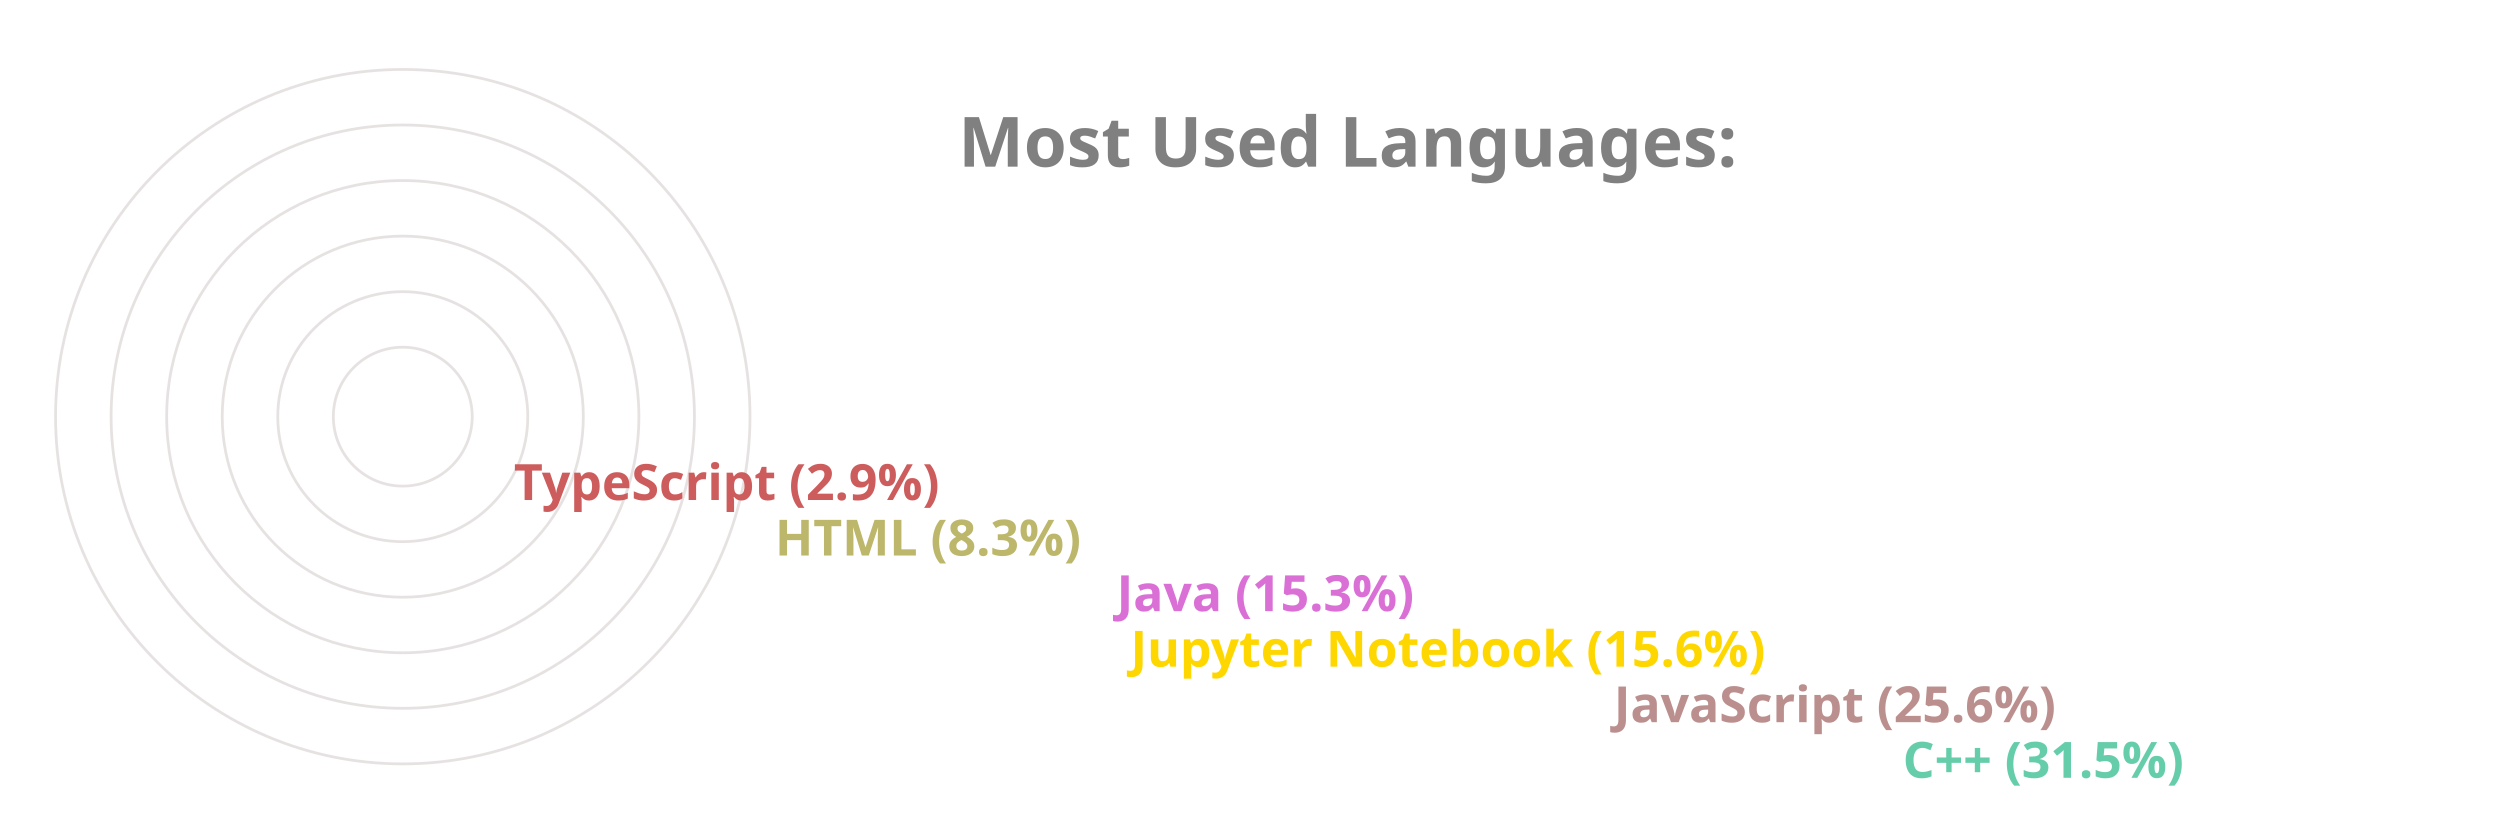
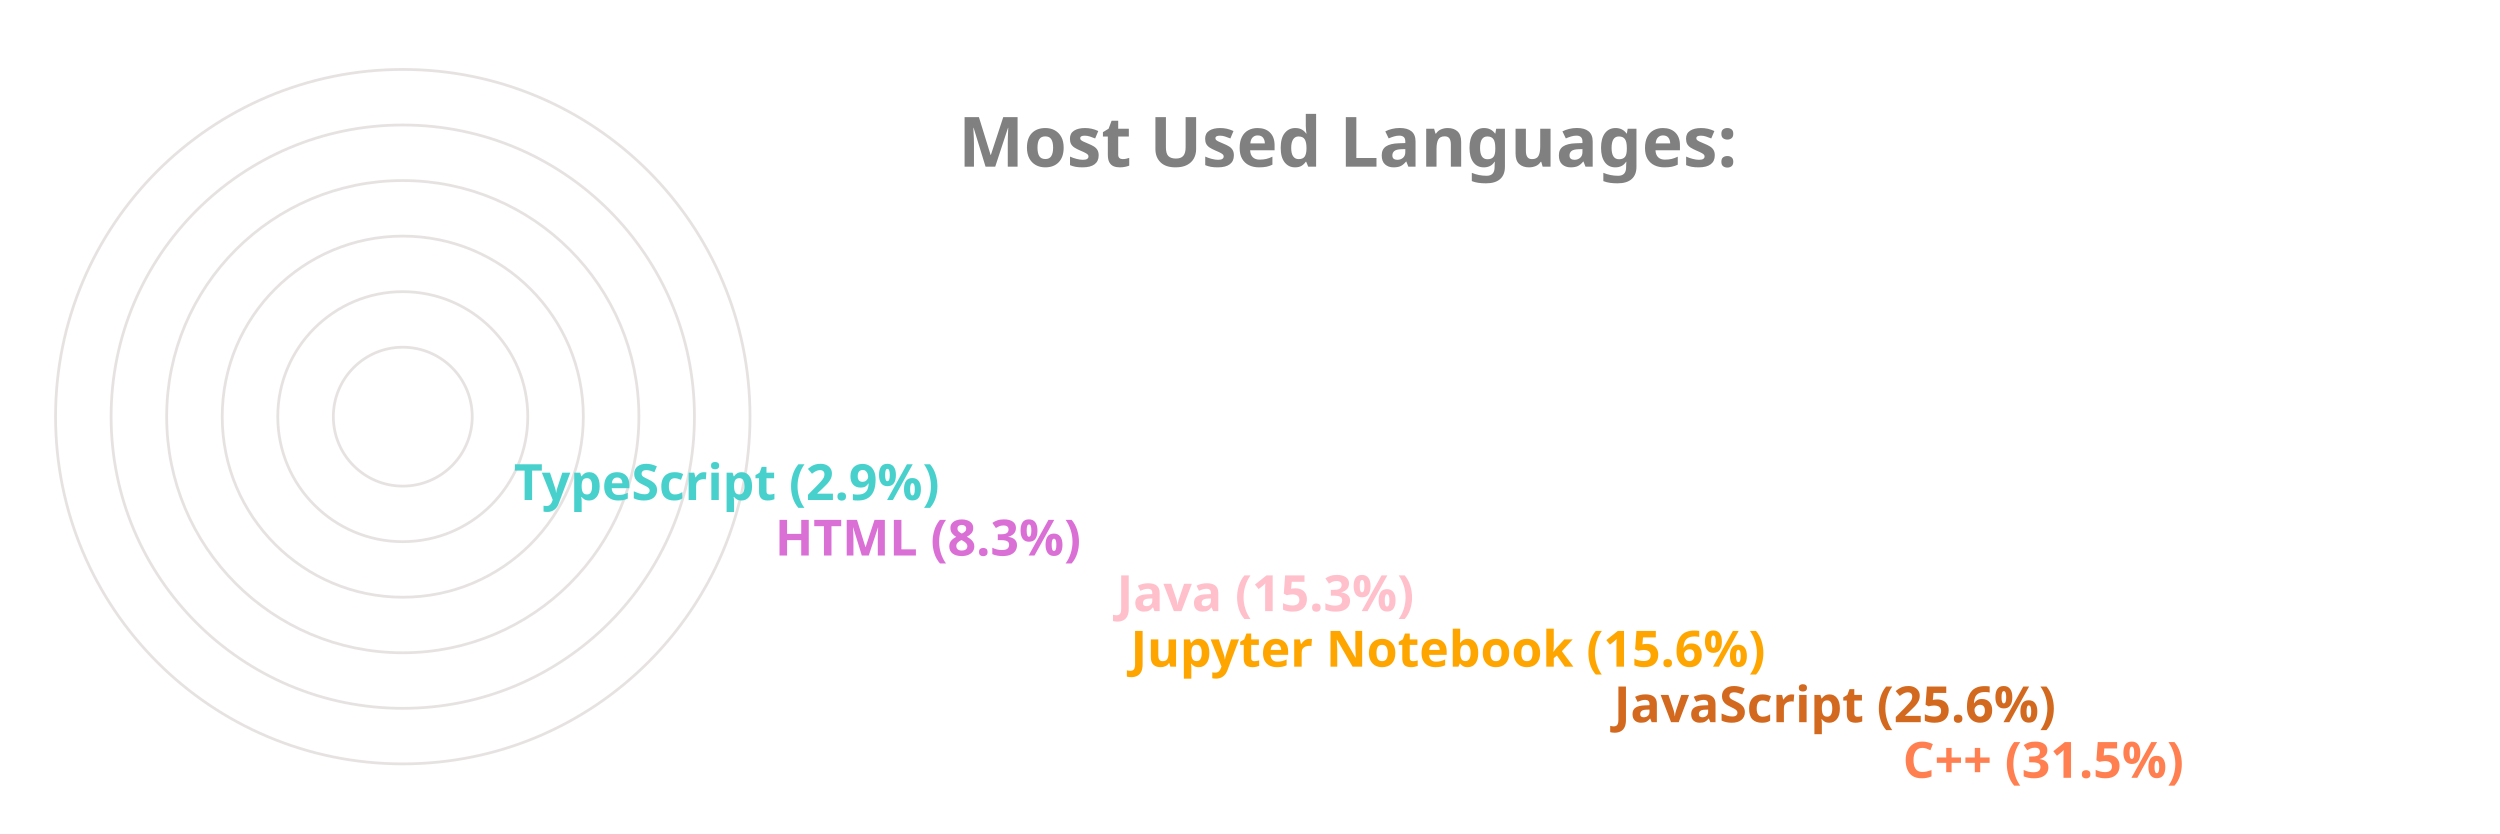
<svg xmlns="http://www.w3.org/2000/svg" viewBox="0 0 650 300" height="200px" width="600px">
  <style>
		.label {
			font: bold 25px sans-serif;
			color: #404040;
			-webkit-text-stroke: 1px white;
	  	}
		.name {
			font: bold 18px sans-serif;
			color: #404040;
	  	}

		.line {
			stroke-dasharray: 1000;
			stroke-dashoffset: 1000;
			animation: dash 3.5s ease-in-out forwards;	
			animation-iteration-count: infinite;
			animation-direction: alternate-reverse;
		}

		.path {
			stroke-dasharray: 1000;
			stroke-dashoffset: 1000;
			animation: dash 3.5s ease-in-out forwards;	
			animation-iteration-count: infinite;
			animation-direction: alternate-reverse;
		}
		  
		@keyframes dash {
			to {
				stroke-dashoffset: 0;
			}
		}

	</style>
  <g stroke="#E6E2E1" fill="none" stroke-width="1">
    <circle cx="20" cy="150" r="125" />
    <circle cx="20" cy="150" r="105" />
    <circle cx="20" cy="150" r="85" />
    <circle cx="20" cy="150" r="65" />
    <circle cx="20" cy="150" r="45" />
    <circle cx="20" cy="150" r="25" />
  </g>
  <g fill="none" stroke-width="20" class="line">
-     <line x2="550" y2="275" x1="20" y1="275" stroke="MediumAquaMarine" />
-     <line x2="446" y2="255" x1="20" y1="255" stroke="RosyBrown" />
-     <line x2="272" y2="235" x1="20" y1="235" stroke="Gold" />
-     <line x2="267" y2="215" x1="20" y1="215" stroke="Orchid" />
-     <line x2="144" y2="195" x1="20" y1="195" stroke="DarkKhaki" />
-     <line x2="50" y2="175" x1="20" y1="175" stroke="IndianRed" />
+     <line x2="550" y2="275" x1="20" y1="275" stroke="Coral" />
+     <line x2="446" y2="255" x1="20" y1="255" stroke="Chocolate" />
+     <line x2="272" y2="235" x1="20" y1="235" stroke="Orange" />
+     <line x2="267" y2="215" x1="20" y1="215" stroke="Pink" />
+     <line x2="144" y2="195" x1="20" y1="195" stroke="Orchid" />
+     <line x2="50" y2="175" x1="20" y1="175" stroke="MediumTurquoise" />
  </g>
  <g fill="none" stroke-width="20" stroke-linecap="round" class="path">
-     <path d="M 20 275 A 125 125 45 0 1 -86 83" stroke="MediumAquaMarine" />
-     <path d="M 20 255 A 105 105 45 0 1 -74 103" stroke="RosyBrown" />
-     <path d="M 20 235 A 85 85 45 0 1 -61 126" stroke="Gold" />
-     <path d="M 20 215 A 65 65 45 0 1 -42 133" stroke="Orchid" />
-     <path d="M 20 195 A 45 45 45 0 1 -24 143" stroke="DarkKhaki" />
-     <path d="M 20 175 A 25 25 45 0 1 -4 148" stroke="IndianRed" />
+     <path d="M 20 275 A 125 125 45 0 1 -86 83" stroke="Coral" />
+     <path d="M 20 255 A 105 105 45 0 1 -74 103" stroke="Chocolate" />
+     <path d="M 20 235 A 85 85 45 0 1 -61 126" stroke="Orange" />
+     <path d="M 20 215 A 65 65 45 0 1 -42 133" stroke="Pink" />
+     <path d="M 20 195 A 45 45 45 0 1 -24 143" stroke="Orchid" />
+     <path d="M 20 175 A 25 25 45 0 1 -4 148" stroke="MediumTurquoise" />
  </g>
  <g class="name">
-     <text x="560" y="280" fill="MediumAquaMarine">C++ (31.5%)</text>
-     <text x="456" y="260" fill="RosyBrown">JavaScript (25.6%)</text>
-     <text x="282" y="240" fill="Gold">Jupyter Notebook (15.6%)</text>
-     <text x="277" y="220" fill="Orchid">Java (15.3%)</text>
-     <text x="154" y="200" fill="DarkKhaki">HTML (8.3%)</text>
-     <text x="60" y="180" fill="IndianRed">TypeScript (2.9%)</text>
+     <text x="560" y="280" fill="Coral">C++ (31.5%)</text>
+     <text x="456" y="260" fill="Chocolate">JavaScript (25.6%)</text>
+     <text x="282" y="240" fill="Orange">Jupyter Notebook (15.6%)</text>
+     <text x="277" y="220" fill="Pink">Java (15.3%)</text>
+     <text x="154" y="200" fill="Orchid">HTML (8.3%)</text>
+     <text x="60" y="180" fill="MediumTurquoise">TypeScript (2.9%)</text>
  </g>
  <g class="label">
    <text x="220" y="60" fill="grey">Most Used Languages:</text>
  </g>
</svg>
